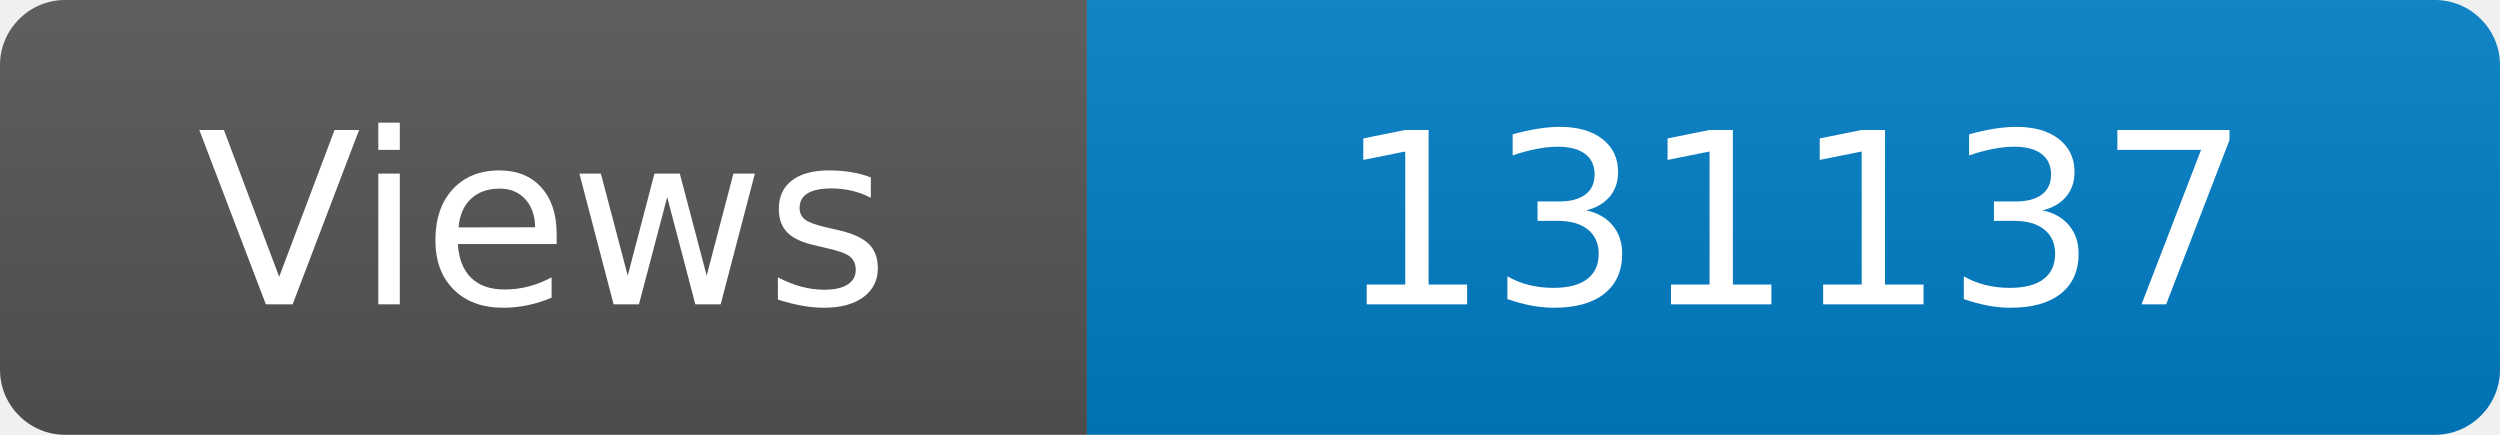
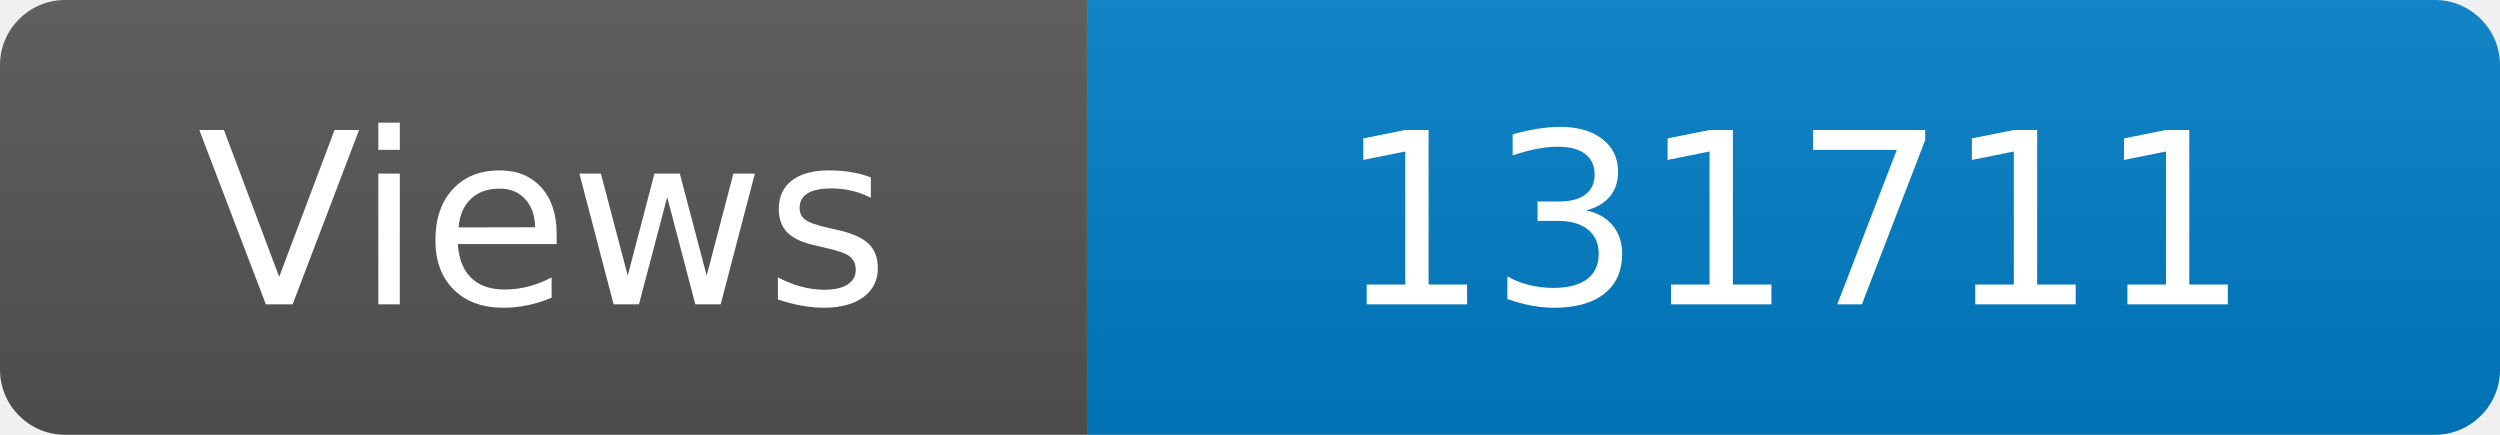
<svg xmlns="http://www.w3.org/2000/svg" width="115" height="20" role="img" aria-label="Maintained?: yes">
  <linearGradient id="s" x2="0" y2="100%">
    <stop offset="0" stop-color="#bbb" stop-opacity=".1" />
    <stop offset="1" stop-opacity=".1" />
  </linearGradient>
  <clipPath id="r">
    <rect width="115" height="20" rx="3" fill="#fff" />
  </clipPath>
  <g clip-path="url(#r)">
    <rect width="50" height="20" fill="#555" />
    <rect x="50" width="160" height="20" fill="#007ec6" />
    <rect width="115" height="20" fill="url(#s)" />
  </g>
  <g fill="#fff" text-anchor="middle" font-family="Verdana,Geneva,DejaVu Sans,sans-serif" font-size="110">
    <text x="250" y="140" transform="scale(.1)" fill="#fff">Views</text>
-     <text x="825" y="140" transform="scale(.1)" fill="#fff">131137</text>
+     <text x="825" y="140" transform="scale(.1)" fill="#fff">131711</text>
  </g>
</svg>
